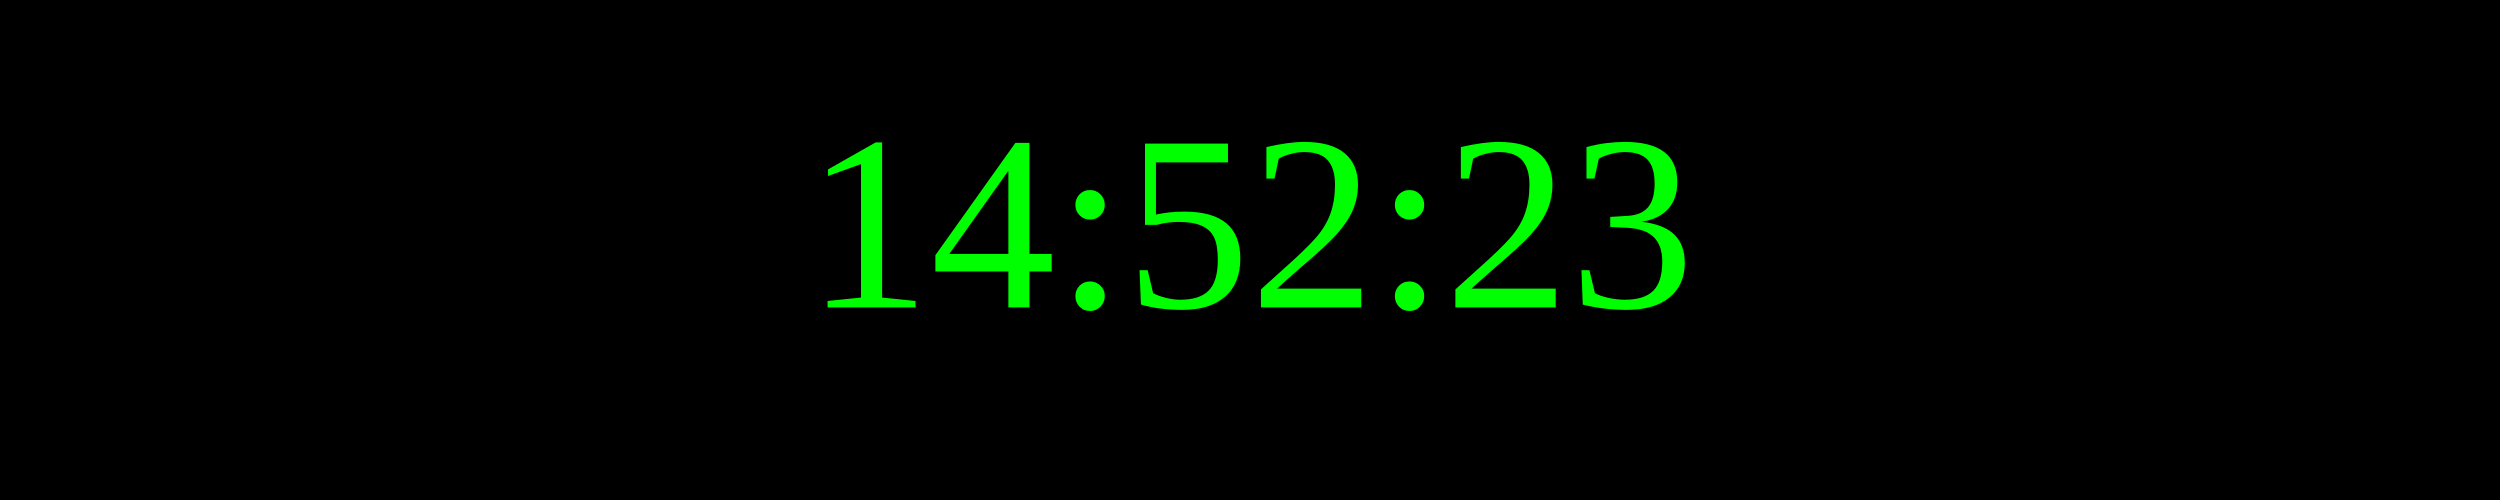
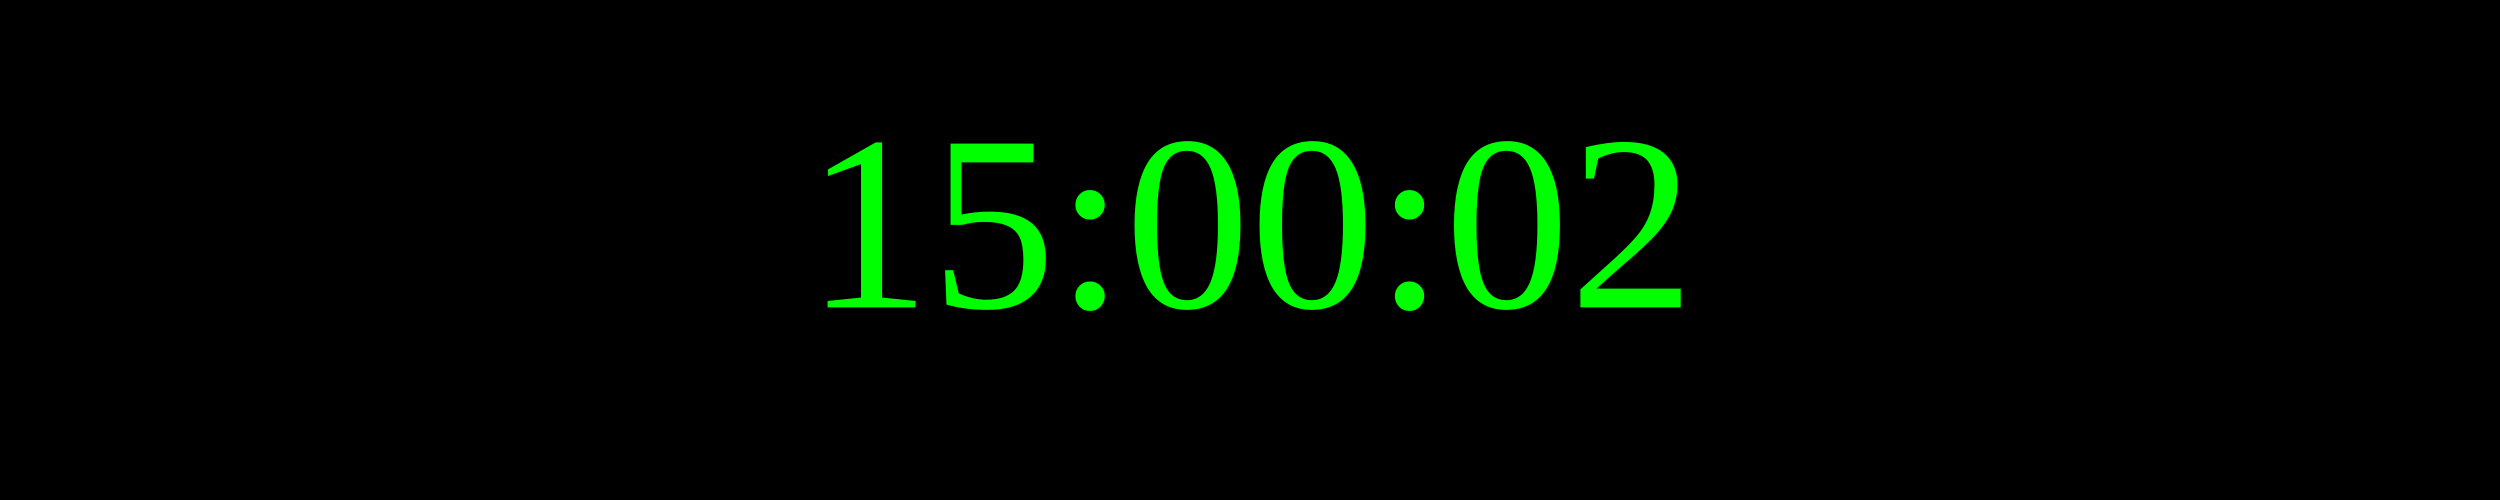
<svg xmlns="http://www.w3.org/2000/svg" width="250" height="50">
  <rect width="100%" height="100%" fill="black" />
  <text x="50%" y="50%" font-size="25" fill="lime" text-anchor="middle" dominant-baseline="middle">
- 14:52:23
+ 15:00:02
</text>
</svg>
